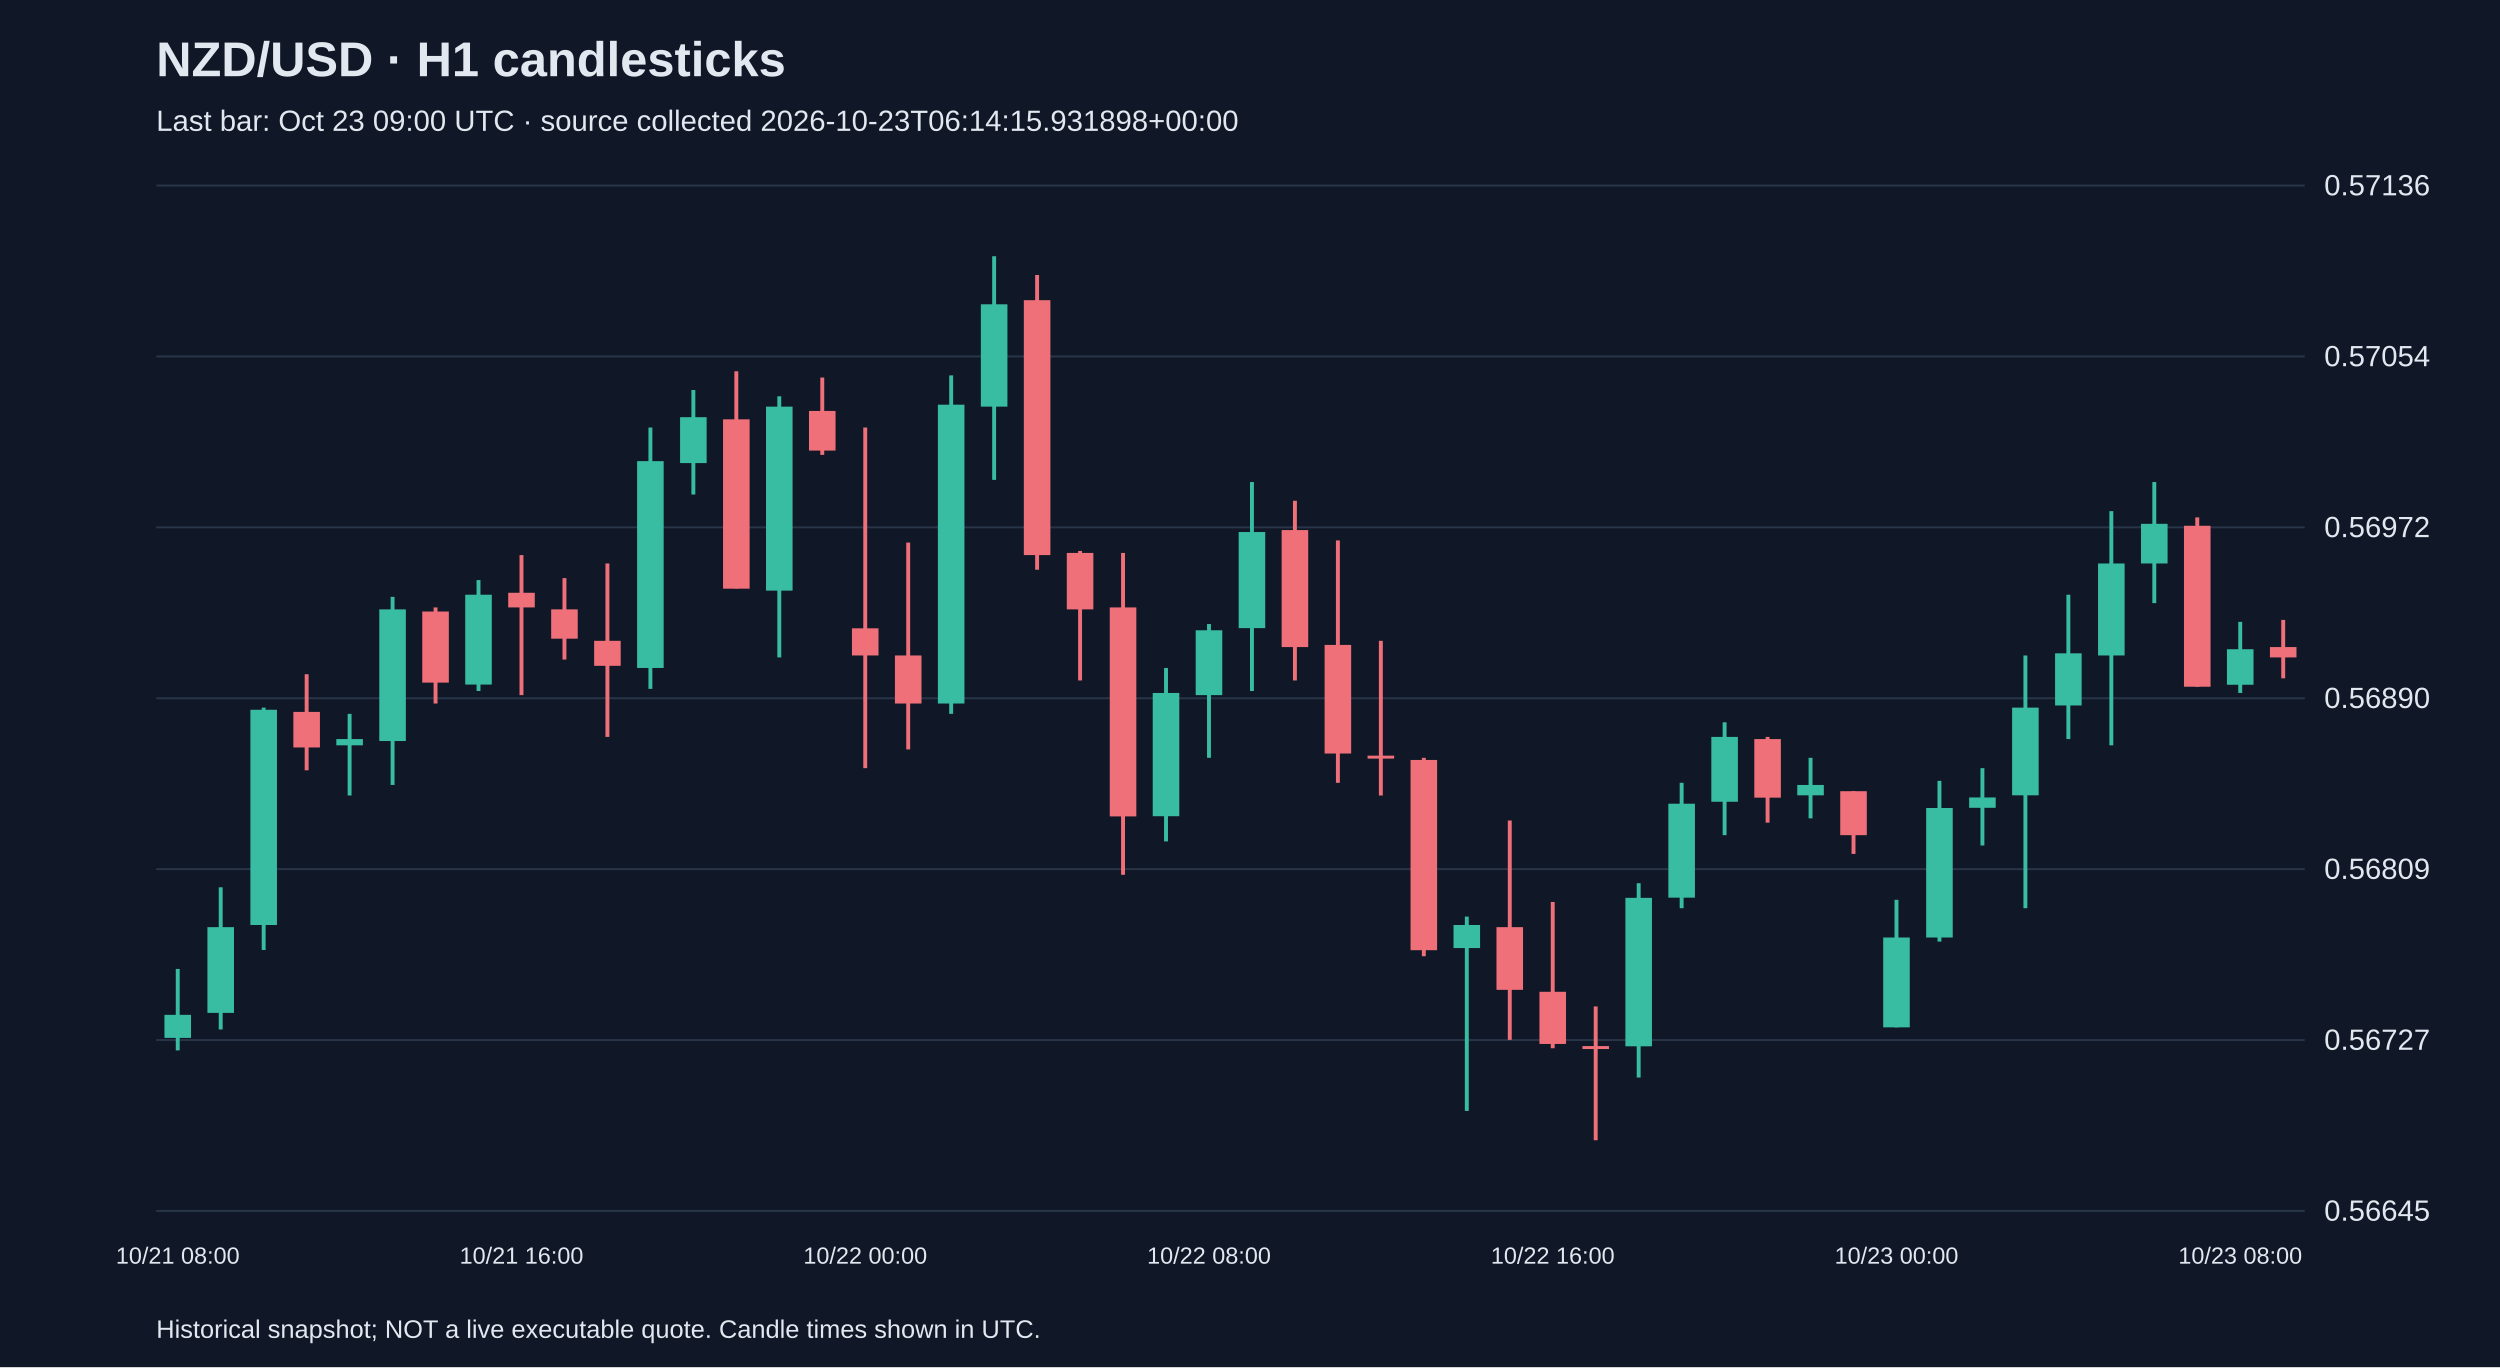
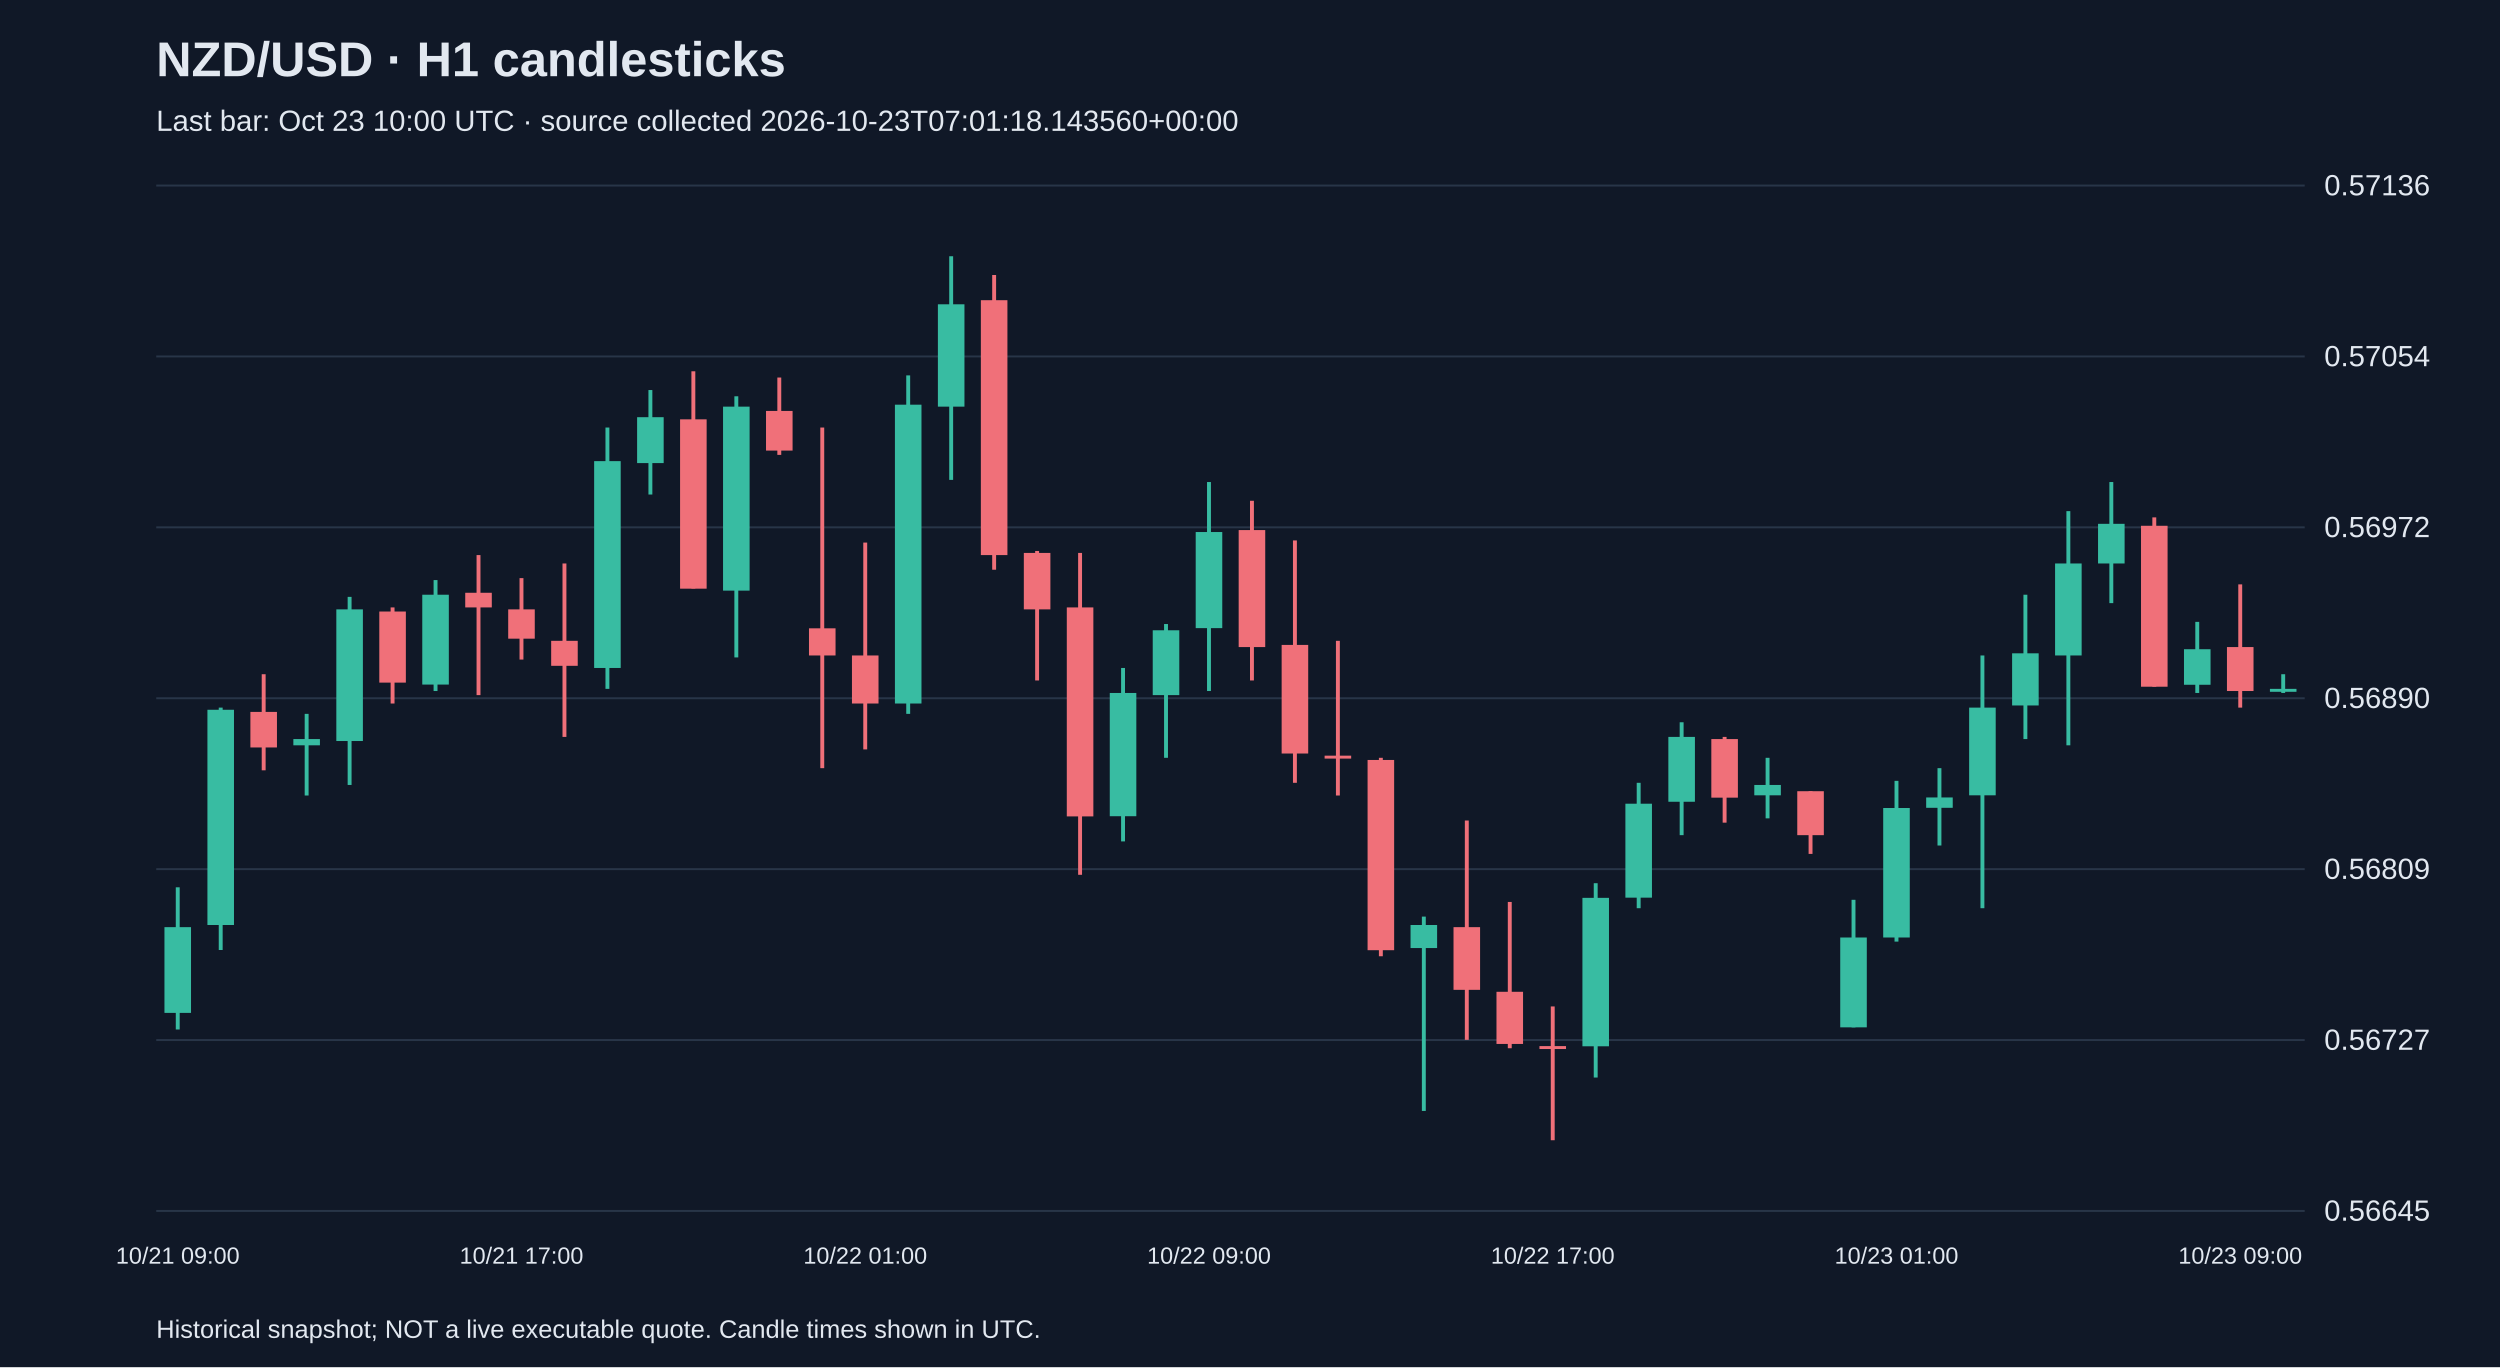
<svg xmlns="http://www.w3.org/2000/svg" viewBox="0 0 1280 700">
  <rect width="100%" height="100%" fill="#101827" />
  <style>text{font-family:Arial,sans-serif;fill:#e2e8f0}</style>
  <text x="80" y="39" font-size="25" font-weight="bold">NZD/USD · H1 candlesticks</text>
-   <text x="80" y="67" font-size="15" fill="#a6b1c5">Last bar: Oct 23 09:00 UTC · source collected 2026-10-23T06:14:15.931898+00:00</text>
+   <text x="80" y="67" font-size="15" fill="#a6b1c5">Last bar: Oct 23 10:00 UTC · source collected 2026-10-23T07:01:18.143560+00:00</text>
  <line x1="80" y1="620.0" x2="1180" y2="620.0" stroke="#283548" />
  <text x="1190" y="625.0" font-size="15">0.56645</text>
  <line x1="80" y1="532.5" x2="1180" y2="532.5" stroke="#283548" />
  <text x="1190" y="537.5" font-size="15">0.56727</text>
  <line x1="80" y1="445.0" x2="1180" y2="445.0" stroke="#283548" />
  <text x="1190" y="450.0" font-size="15">0.56809</text>
  <line x1="80" y1="357.5" x2="1180" y2="357.5" stroke="#283548" />
  <text x="1190" y="362.5" font-size="15">0.56890</text>
  <line x1="80" y1="270.0" x2="1180" y2="270.0" stroke="#283548" />
  <text x="1190" y="275.0" font-size="15">0.56972</text>
  <line x1="80" y1="182.5" x2="1180" y2="182.5" stroke="#283548" />
  <text x="1190" y="187.5" font-size="15">0.57054</text>
  <line x1="80" y1="95.0" x2="1180" y2="95.0" stroke="#283548" />
  <text x="1190" y="100.0" font-size="15">0.57136</text>
-   <line x1="91.0" y1="496.1" x2="91.0" y2="537.8" stroke="#38bca2" stroke-width="2" />
-   <rect x="84.2" y="519.6" width="13.6" height="11.8" fill="#38bca2" />
-   <text x="91.0" y="647" text-anchor="middle" font-size="12">10/21 08:00</text>
-   <line x1="113.0" y1="454.3" x2="113.0" y2="527.1" stroke="#38bca2" stroke-width="2" />
-   <rect x="106.2" y="474.7" width="13.6" height="43.9" fill="#38bca2" />
-   <line x1="135.0" y1="362.3" x2="135.0" y2="486.4" stroke="#38bca2" stroke-width="2" />
-   <rect x="128.2" y="363.4" width="13.6" height="110.2" fill="#38bca2" />
-   <line x1="157.0" y1="345.2" x2="157.0" y2="394.4" stroke="#f07079" stroke-width="2" />
-   <rect x="150.2" y="364.5" width="13.6" height="18.2" fill="#f07079" />
-   <line x1="179.0" y1="365.5" x2="179.0" y2="407.3" stroke="#38bca2" stroke-width="2" />
-   <rect x="172.2" y="378.4" width="13.6" height="3.2" fill="#38bca2" />
-   <line x1="201.0" y1="305.6" x2="201.0" y2="401.9" stroke="#38bca2" stroke-width="2" />
-   <rect x="194.2" y="312.0" width="13.6" height="67.4" fill="#38bca2" />
-   <line x1="223.0" y1="311.0" x2="223.0" y2="360.2" stroke="#f07079" stroke-width="2" />
-   <rect x="216.2" y="313.1" width="13.6" height="36.4" fill="#f07079" />
-   <line x1="245.0" y1="297.0" x2="245.0" y2="353.8" stroke="#38bca2" stroke-width="2" />
-   <rect x="238.2" y="304.5" width="13.6" height="46.0" fill="#38bca2" />
-   <line x1="267.0" y1="284.2" x2="267.0" y2="355.9" stroke="#f07079" stroke-width="2" />
-   <rect x="260.2" y="303.5" width="13.6" height="7.5" fill="#f07079" />
-   <text x="267.0" y="647" text-anchor="middle" font-size="12">10/21 16:00</text>
-   <line x1="289.0" y1="296.0" x2="289.0" y2="337.7" stroke="#f07079" stroke-width="2" />
-   <rect x="282.2" y="312.0" width="13.6" height="15.0" fill="#f07079" />
-   <line x1="311.0" y1="288.5" x2="311.0" y2="377.3" stroke="#f07079" stroke-width="2" />
-   <rect x="304.2" y="328.1" width="13.6" height="12.8" fill="#f07079" />
-   <line x1="333.0" y1="218.9" x2="333.0" y2="352.7" stroke="#38bca2" stroke-width="2" />
-   <rect x="326.2" y="236.1" width="13.6" height="105.9" fill="#38bca2" />
-   <line x1="355.0" y1="199.7" x2="355.0" y2="253.2" stroke="#38bca2" stroke-width="2" />
-   <rect x="348.2" y="213.6" width="13.6" height="23.5" fill="#38bca2" />
-   <line x1="377.0" y1="190.1" x2="377.0" y2="301.3" stroke="#f07079" stroke-width="2" />
-   <rect x="370.2" y="214.7" width="13.6" height="86.7" fill="#f07079" />
-   <line x1="399.0" y1="202.9" x2="399.0" y2="336.6" stroke="#38bca2" stroke-width="2" />
-   <rect x="392.2" y="208.2" width="13.6" height="94.2" fill="#38bca2" />
-   <line x1="421.0" y1="193.3" x2="421.0" y2="232.9" stroke="#f07079" stroke-width="2" />
-   <rect x="414.2" y="210.4" width="13.6" height="20.3" fill="#f07079" />
-   <line x1="443.0" y1="218.9" x2="443.0" y2="393.3" stroke="#f07079" stroke-width="2" />
-   <rect x="436.2" y="321.7" width="13.6" height="13.9" fill="#f07079" />
-   <text x="443.0" y="647" text-anchor="middle" font-size="12">10/22 00:00</text>
-   <line x1="465.0" y1="277.8" x2="465.0" y2="383.7" stroke="#f07079" stroke-width="2" />
-   <rect x="458.2" y="335.6" width="13.6" height="24.6" fill="#f07079" />
-   <line x1="487.0" y1="192.2" x2="487.0" y2="365.5" stroke="#38bca2" stroke-width="2" />
-   <rect x="480.2" y="207.2" width="13.6" height="153.0" fill="#38bca2" />
-   <line x1="509.0" y1="131.2" x2="509.0" y2="245.7" stroke="#38bca2" stroke-width="2" />
-   <rect x="502.2" y="155.8" width="13.6" height="52.4" fill="#38bca2" />
-   <line x1="531.0" y1="140.8" x2="531.0" y2="291.7" stroke="#f07079" stroke-width="2" />
-   <rect x="524.2" y="153.7" width="13.6" height="130.5" fill="#f07079" />
-   <line x1="553.0" y1="282.1" x2="553.0" y2="348.4" stroke="#f07079" stroke-width="2" />
-   <rect x="546.2" y="283.1" width="13.6" height="28.9" fill="#f07079" />
-   <line x1="575.0" y1="283.1" x2="575.0" y2="447.9" stroke="#f07079" stroke-width="2" />
-   <rect x="568.2" y="311.0" width="13.6" height="107.0" fill="#f07079" />
-   <line x1="597.0" y1="342.0" x2="597.0" y2="430.8" stroke="#38bca2" stroke-width="2" />
-   <rect x="590.2" y="354.8" width="13.6" height="63.1" fill="#38bca2" />
-   <line x1="619.0" y1="319.5" x2="619.0" y2="388.0" stroke="#38bca2" stroke-width="2" />
-   <rect x="612.2" y="322.7" width="13.6" height="33.2" fill="#38bca2" />
-   <text x="619.0" y="647" text-anchor="middle" font-size="12">10/22 08:00</text>
-   <line x1="641.0" y1="246.8" x2="641.0" y2="353.8" stroke="#38bca2" stroke-width="2" />
-   <rect x="634.2" y="272.4" width="13.6" height="49.2" fill="#38bca2" />
-   <line x1="663.0" y1="256.4" x2="663.0" y2="348.4" stroke="#f07079" stroke-width="2" />
-   <rect x="656.2" y="271.4" width="13.6" height="59.9" fill="#f07079" />
-   <line x1="685.0" y1="276.7" x2="685.0" y2="400.8" stroke="#f07079" stroke-width="2" />
-   <rect x="678.2" y="330.2" width="13.6" height="55.6" fill="#f07079" />
-   <line x1="707.0" y1="328.1" x2="707.0" y2="407.3" stroke="#f07079" stroke-width="2" />
-   <rect x="700.2" y="386.9" width="13.6" height="1.5" fill="#f07079" />
-   <line x1="729.0" y1="388.0" x2="729.0" y2="489.6" stroke="#f07079" stroke-width="2" />
-   <rect x="722.2" y="389.1" width="13.6" height="97.4" fill="#f07079" />
-   <line x1="751.0" y1="469.3" x2="751.0" y2="568.8" stroke="#38bca2" stroke-width="2" />
-   <rect x="744.2" y="473.6" width="13.6" height="11.8" fill="#38bca2" />
-   <line x1="773.0" y1="420.1" x2="773.0" y2="532.4" stroke="#f07079" stroke-width="2" />
-   <rect x="766.2" y="474.7" width="13.6" height="32.1" fill="#f07079" />
-   <line x1="795.0" y1="461.8" x2="795.0" y2="536.7" stroke="#f07079" stroke-width="2" />
-   <rect x="788.2" y="507.8" width="13.6" height="26.7" fill="#f07079" />
-   <text x="795.0" y="647" text-anchor="middle" font-size="12">10/22 16:00</text>
-   <line x1="817.0" y1="515.3" x2="817.0" y2="583.8" stroke="#f07079" stroke-width="2" />
-   <rect x="810.2" y="535.6" width="13.6" height="1.5" fill="#f07079" />
-   <line x1="839.0" y1="452.2" x2="839.0" y2="551.7" stroke="#38bca2" stroke-width="2" />
-   <rect x="832.2" y="459.7" width="13.6" height="76.0" fill="#38bca2" />
-   <line x1="861.0" y1="400.8" x2="861.0" y2="465.0" stroke="#38bca2" stroke-width="2" />
-   <rect x="854.2" y="411.5" width="13.6" height="48.1" fill="#38bca2" />
-   <line x1="883.0" y1="369.8" x2="883.0" y2="427.6" stroke="#38bca2" stroke-width="2" />
-   <rect x="876.2" y="377.3" width="13.6" height="33.2" fill="#38bca2" />
-   <line x1="905.0" y1="377.3" x2="905.0" y2="421.2" stroke="#f07079" stroke-width="2" />
-   <rect x="898.2" y="378.4" width="13.6" height="30.0" fill="#f07079" />
-   <line x1="927.0" y1="388.0" x2="927.0" y2="419.0" stroke="#38bca2" stroke-width="2" />
-   <rect x="920.2" y="401.9" width="13.6" height="5.3" fill="#38bca2" />
-   <line x1="949.0" y1="405.1" x2="949.0" y2="437.2" stroke="#f07079" stroke-width="2" />
-   <rect x="942.2" y="405.1" width="13.6" height="22.5" fill="#f07079" />
-   <line x1="971.0" y1="460.7" x2="971.0" y2="526.0" stroke="#38bca2" stroke-width="2" />
-   <rect x="964.2" y="480.0" width="13.6" height="46.0" fill="#38bca2" />
-   <text x="971.0" y="647" text-anchor="middle" font-size="12">10/23 00:00</text>
-   <line x1="993.0" y1="399.8" x2="993.0" y2="482.1" stroke="#38bca2" stroke-width="2" />
-   <rect x="986.2" y="413.7" width="13.6" height="66.3" fill="#38bca2" />
-   <line x1="1015.0" y1="393.3" x2="1015.0" y2="432.9" stroke="#38bca2" stroke-width="2" />
-   <rect x="1008.2" y="408.3" width="13.6" height="5.3" fill="#38bca2" />
-   <line x1="1037.0" y1="335.6" x2="1037.0" y2="465.0" stroke="#38bca2" stroke-width="2" />
-   <rect x="1030.2" y="362.3" width="13.6" height="44.9" fill="#38bca2" />
-   <line x1="1059.0" y1="304.5" x2="1059.0" y2="378.4" stroke="#38bca2" stroke-width="2" />
-   <rect x="1052.2" y="334.5" width="13.6" height="26.7" fill="#38bca2" />
-   <line x1="1081.0" y1="261.7" x2="1081.0" y2="381.6" stroke="#38bca2" stroke-width="2" />
-   <rect x="1074.2" y="288.5" width="13.6" height="47.1" fill="#38bca2" />
-   <line x1="1103.0" y1="246.8" x2="1103.0" y2="308.8" stroke="#38bca2" stroke-width="2" />
-   <rect x="1096.2" y="268.2" width="13.6" height="20.3" fill="#38bca2" />
-   <line x1="1125.0" y1="264.9" x2="1125.0" y2="351.6" stroke="#f07079" stroke-width="2" />
-   <rect x="1118.2" y="269.2" width="13.6" height="82.4" fill="#f07079" />
-   <line x1="1147.0" y1="318.4" x2="1147.0" y2="354.8" stroke="#38bca2" stroke-width="2" />
-   <rect x="1140.2" y="332.4" width="13.6" height="18.2" fill="#38bca2" />
-   <text x="1147.0" y="647" text-anchor="middle" font-size="12">10/23 08:00</text>
-   <line x1="1169.0" y1="317.4" x2="1169.0" y2="347.3" stroke="#f07079" stroke-width="2" />
-   <rect x="1162.2" y="331.3" width="13.6" height="5.3" fill="#f07079" />
+   <line x1="91.0" y1="454.3" x2="91.0" y2="527.1" stroke="#38bca2" stroke-width="2" />
+   <rect x="84.2" y="474.7" width="13.6" height="43.9" fill="#38bca2" />
+   <text x="91.0" y="647" text-anchor="middle" font-size="12">10/21 09:00</text>
+   <line x1="113.0" y1="362.3" x2="113.0" y2="486.4" stroke="#38bca2" stroke-width="2" />
+   <rect x="106.2" y="363.4" width="13.6" height="110.2" fill="#38bca2" />
+   <line x1="135.0" y1="345.2" x2="135.0" y2="394.4" stroke="#f07079" stroke-width="2" />
+   <rect x="128.2" y="364.5" width="13.6" height="18.2" fill="#f07079" />
+   <line x1="157.0" y1="365.5" x2="157.0" y2="407.3" stroke="#38bca2" stroke-width="2" />
+   <rect x="150.2" y="378.4" width="13.6" height="3.2" fill="#38bca2" />
+   <line x1="179.0" y1="305.6" x2="179.0" y2="401.9" stroke="#38bca2" stroke-width="2" />
+   <rect x="172.2" y="312.0" width="13.6" height="67.4" fill="#38bca2" />
+   <line x1="201.0" y1="311.0" x2="201.0" y2="360.2" stroke="#f07079" stroke-width="2" />
+   <rect x="194.2" y="313.1" width="13.6" height="36.4" fill="#f07079" />
+   <line x1="223.0" y1="297.0" x2="223.0" y2="353.8" stroke="#38bca2" stroke-width="2" />
+   <rect x="216.2" y="304.5" width="13.6" height="46.0" fill="#38bca2" />
+   <line x1="245.0" y1="284.2" x2="245.0" y2="355.9" stroke="#f07079" stroke-width="2" />
+   <rect x="238.2" y="303.5" width="13.6" height="7.5" fill="#f07079" />
+   <line x1="267.0" y1="296.0" x2="267.0" y2="337.7" stroke="#f07079" stroke-width="2" />
+   <rect x="260.2" y="312.0" width="13.6" height="15.0" fill="#f07079" />
+   <text x="267.0" y="647" text-anchor="middle" font-size="12">10/21 17:00</text>
+   <line x1="289.0" y1="288.5" x2="289.0" y2="377.3" stroke="#f07079" stroke-width="2" />
+   <rect x="282.2" y="328.1" width="13.6" height="12.8" fill="#f07079" />
+   <line x1="311.0" y1="218.9" x2="311.0" y2="352.7" stroke="#38bca2" stroke-width="2" />
+   <rect x="304.2" y="236.1" width="13.6" height="105.9" fill="#38bca2" />
+   <line x1="333.0" y1="199.7" x2="333.0" y2="253.2" stroke="#38bca2" stroke-width="2" />
+   <rect x="326.2" y="213.6" width="13.6" height="23.5" fill="#38bca2" />
+   <line x1="355.0" y1="190.1" x2="355.0" y2="301.3" stroke="#f07079" stroke-width="2" />
+   <rect x="348.2" y="214.7" width="13.6" height="86.7" fill="#f07079" />
+   <line x1="377.0" y1="202.9" x2="377.0" y2="336.6" stroke="#38bca2" stroke-width="2" />
+   <rect x="370.2" y="208.2" width="13.6" height="94.2" fill="#38bca2" />
+   <line x1="399.0" y1="193.3" x2="399.0" y2="232.9" stroke="#f07079" stroke-width="2" />
+   <rect x="392.2" y="210.4" width="13.6" height="20.3" fill="#f07079" />
+   <line x1="421.0" y1="218.9" x2="421.0" y2="393.3" stroke="#f07079" stroke-width="2" />
+   <rect x="414.2" y="321.7" width="13.6" height="13.9" fill="#f07079" />
+   <line x1="443.0" y1="277.8" x2="443.0" y2="383.7" stroke="#f07079" stroke-width="2" />
+   <rect x="436.2" y="335.6" width="13.6" height="24.6" fill="#f07079" />
+   <text x="443.0" y="647" text-anchor="middle" font-size="12">10/22 01:00</text>
+   <line x1="465.0" y1="192.2" x2="465.0" y2="365.5" stroke="#38bca2" stroke-width="2" />
+   <rect x="458.2" y="207.2" width="13.6" height="153.0" fill="#38bca2" />
+   <line x1="487.0" y1="131.2" x2="487.0" y2="245.7" stroke="#38bca2" stroke-width="2" />
+   <rect x="480.2" y="155.8" width="13.6" height="52.4" fill="#38bca2" />
+   <line x1="509.0" y1="140.8" x2="509.0" y2="291.7" stroke="#f07079" stroke-width="2" />
+   <rect x="502.2" y="153.7" width="13.6" height="130.5" fill="#f07079" />
+   <line x1="531.0" y1="282.1" x2="531.0" y2="348.4" stroke="#f07079" stroke-width="2" />
+   <rect x="524.2" y="283.1" width="13.6" height="28.9" fill="#f07079" />
+   <line x1="553.0" y1="283.1" x2="553.0" y2="447.9" stroke="#f07079" stroke-width="2" />
+   <rect x="546.2" y="311.0" width="13.6" height="107.0" fill="#f07079" />
+   <line x1="575.0" y1="342.0" x2="575.0" y2="430.8" stroke="#38bca2" stroke-width="2" />
+   <rect x="568.2" y="354.8" width="13.6" height="63.1" fill="#38bca2" />
+   <line x1="597.0" y1="319.5" x2="597.0" y2="388.0" stroke="#38bca2" stroke-width="2" />
+   <rect x="590.2" y="322.7" width="13.6" height="33.2" fill="#38bca2" />
+   <line x1="619.0" y1="246.8" x2="619.0" y2="353.8" stroke="#38bca2" stroke-width="2" />
+   <rect x="612.2" y="272.4" width="13.6" height="49.2" fill="#38bca2" />
+   <text x="619.0" y="647" text-anchor="middle" font-size="12">10/22 09:00</text>
+   <line x1="641.0" y1="256.4" x2="641.0" y2="348.4" stroke="#f07079" stroke-width="2" />
+   <rect x="634.2" y="271.4" width="13.6" height="59.9" fill="#f07079" />
+   <line x1="663.0" y1="276.7" x2="663.0" y2="400.8" stroke="#f07079" stroke-width="2" />
+   <rect x="656.2" y="330.2" width="13.6" height="55.6" fill="#f07079" />
+   <line x1="685.0" y1="328.1" x2="685.0" y2="407.3" stroke="#f07079" stroke-width="2" />
+   <rect x="678.2" y="386.9" width="13.6" height="1.5" fill="#f07079" />
+   <line x1="707.0" y1="388.0" x2="707.0" y2="489.6" stroke="#f07079" stroke-width="2" />
+   <rect x="700.2" y="389.1" width="13.6" height="97.4" fill="#f07079" />
+   <line x1="729.0" y1="469.3" x2="729.0" y2="568.8" stroke="#38bca2" stroke-width="2" />
+   <rect x="722.2" y="473.6" width="13.6" height="11.8" fill="#38bca2" />
+   <line x1="751.0" y1="420.1" x2="751.0" y2="532.4" stroke="#f07079" stroke-width="2" />
+   <rect x="744.2" y="474.7" width="13.6" height="32.1" fill="#f07079" />
+   <line x1="773.0" y1="461.8" x2="773.0" y2="536.7" stroke="#f07079" stroke-width="2" />
+   <rect x="766.2" y="507.8" width="13.6" height="26.7" fill="#f07079" />
+   <line x1="795.0" y1="515.3" x2="795.0" y2="583.8" stroke="#f07079" stroke-width="2" />
+   <rect x="788.2" y="535.6" width="13.6" height="1.5" fill="#f07079" />
+   <text x="795.0" y="647" text-anchor="middle" font-size="12">10/22 17:00</text>
+   <line x1="817.0" y1="452.2" x2="817.0" y2="551.7" stroke="#38bca2" stroke-width="2" />
+   <rect x="810.2" y="459.7" width="13.6" height="76.0" fill="#38bca2" />
+   <line x1="839.0" y1="400.8" x2="839.0" y2="465.0" stroke="#38bca2" stroke-width="2" />
+   <rect x="832.2" y="411.5" width="13.6" height="48.1" fill="#38bca2" />
+   <line x1="861.0" y1="369.8" x2="861.0" y2="427.6" stroke="#38bca2" stroke-width="2" />
+   <rect x="854.2" y="377.3" width="13.6" height="33.2" fill="#38bca2" />
+   <line x1="883.0" y1="377.3" x2="883.0" y2="421.2" stroke="#f07079" stroke-width="2" />
+   <rect x="876.2" y="378.4" width="13.6" height="30.0" fill="#f07079" />
+   <line x1="905.0" y1="388.0" x2="905.0" y2="419.0" stroke="#38bca2" stroke-width="2" />
+   <rect x="898.2" y="401.9" width="13.6" height="5.3" fill="#38bca2" />
+   <line x1="927.0" y1="405.1" x2="927.0" y2="437.2" stroke="#f07079" stroke-width="2" />
+   <rect x="920.2" y="405.1" width="13.6" height="22.5" fill="#f07079" />
+   <line x1="949.0" y1="460.7" x2="949.0" y2="526.0" stroke="#38bca2" stroke-width="2" />
+   <rect x="942.2" y="480.0" width="13.6" height="46.0" fill="#38bca2" />
+   <line x1="971.0" y1="399.8" x2="971.0" y2="482.1" stroke="#38bca2" stroke-width="2" />
+   <rect x="964.2" y="413.7" width="13.6" height="66.3" fill="#38bca2" />
+   <text x="971.0" y="647" text-anchor="middle" font-size="12">10/23 01:00</text>
+   <line x1="993.0" y1="393.3" x2="993.0" y2="432.9" stroke="#38bca2" stroke-width="2" />
+   <rect x="986.2" y="408.3" width="13.6" height="5.3" fill="#38bca2" />
+   <line x1="1015.0" y1="335.6" x2="1015.0" y2="465.0" stroke="#38bca2" stroke-width="2" />
+   <rect x="1008.2" y="362.3" width="13.6" height="44.9" fill="#38bca2" />
+   <line x1="1037.0" y1="304.5" x2="1037.0" y2="378.4" stroke="#38bca2" stroke-width="2" />
+   <rect x="1030.2" y="334.5" width="13.6" height="26.7" fill="#38bca2" />
+   <line x1="1059.0" y1="261.7" x2="1059.0" y2="381.6" stroke="#38bca2" stroke-width="2" />
+   <rect x="1052.2" y="288.5" width="13.6" height="47.1" fill="#38bca2" />
+   <line x1="1081.0" y1="246.8" x2="1081.0" y2="308.8" stroke="#38bca2" stroke-width="2" />
+   <rect x="1074.2" y="268.2" width="13.6" height="20.3" fill="#38bca2" />
+   <line x1="1103.0" y1="264.9" x2="1103.0" y2="351.6" stroke="#f07079" stroke-width="2" />
+   <rect x="1096.2" y="269.2" width="13.6" height="82.4" fill="#f07079" />
+   <line x1="1125.0" y1="318.4" x2="1125.0" y2="354.8" stroke="#38bca2" stroke-width="2" />
+   <rect x="1118.2" y="332.4" width="13.6" height="18.2" fill="#38bca2" />
+   <line x1="1147.0" y1="299.2" x2="1147.0" y2="362.3" stroke="#f07079" stroke-width="2" />
+   <rect x="1140.2" y="331.3" width="13.6" height="22.5" fill="#f07079" />
+   <text x="1147.0" y="647" text-anchor="middle" font-size="12">10/23 09:00</text>
+   <line x1="1169.0" y1="345.2" x2="1169.0" y2="354.8" stroke="#38bca2" stroke-width="2" />
+   <rect x="1162.2" y="352.7" width="13.6" height="1.5" fill="#38bca2" />
  <text x="80" y="685" font-size="13">Historical snapshot; NOT a live executable quote. Candle times shown in UTC.</text>
</svg>
